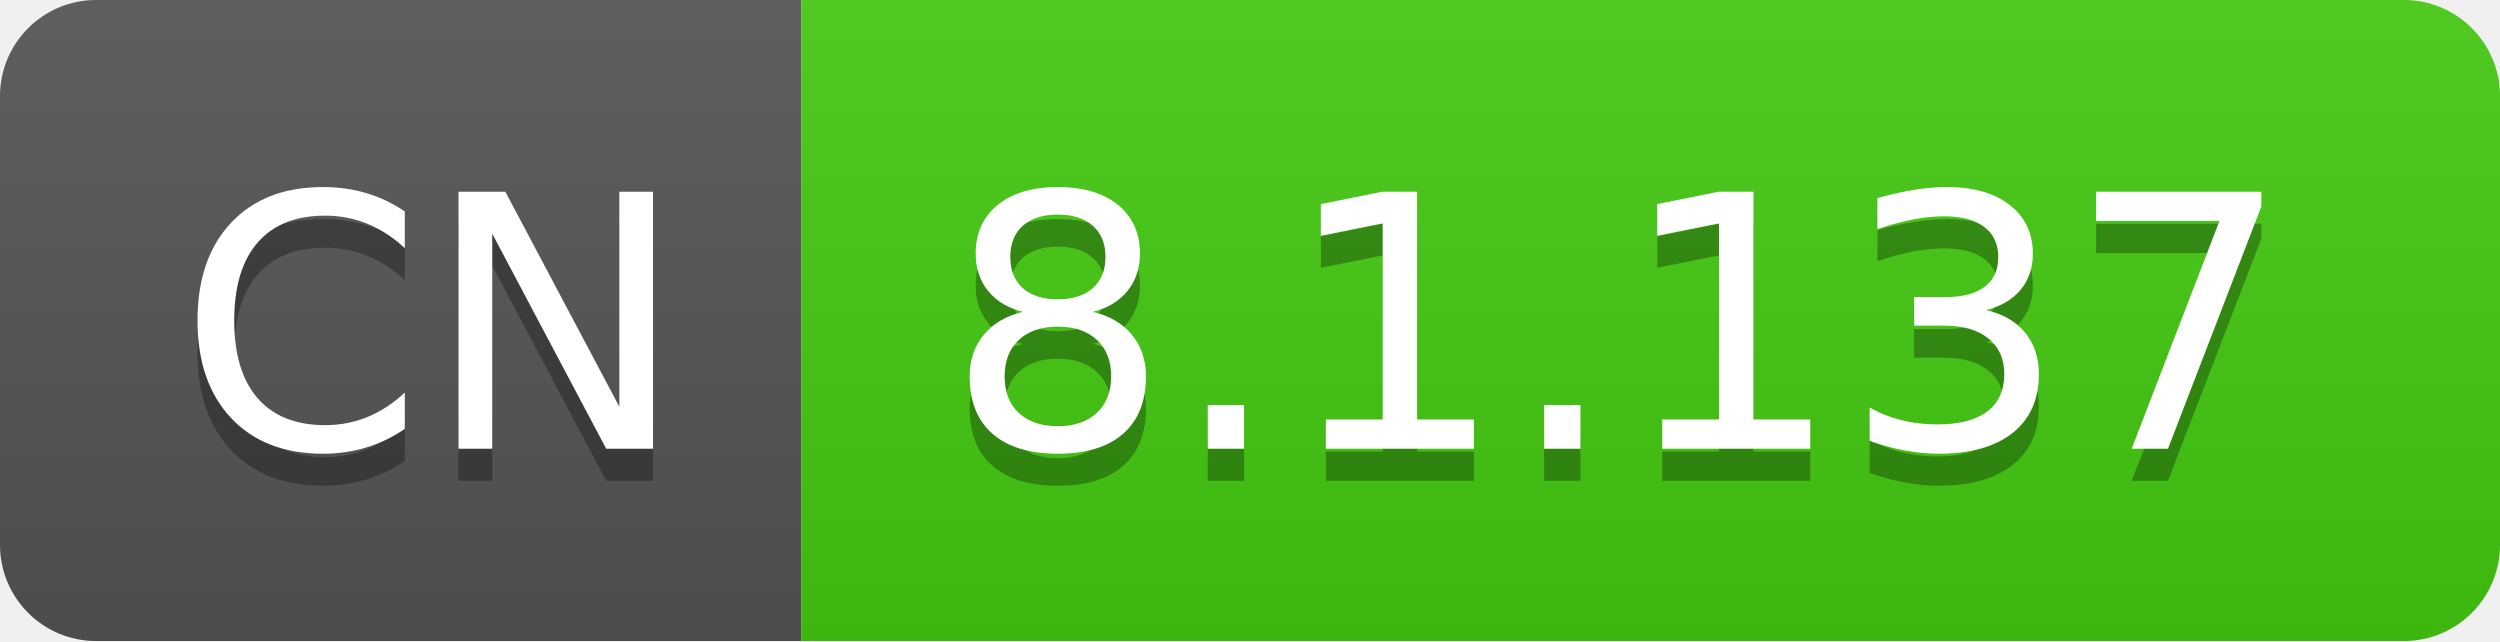
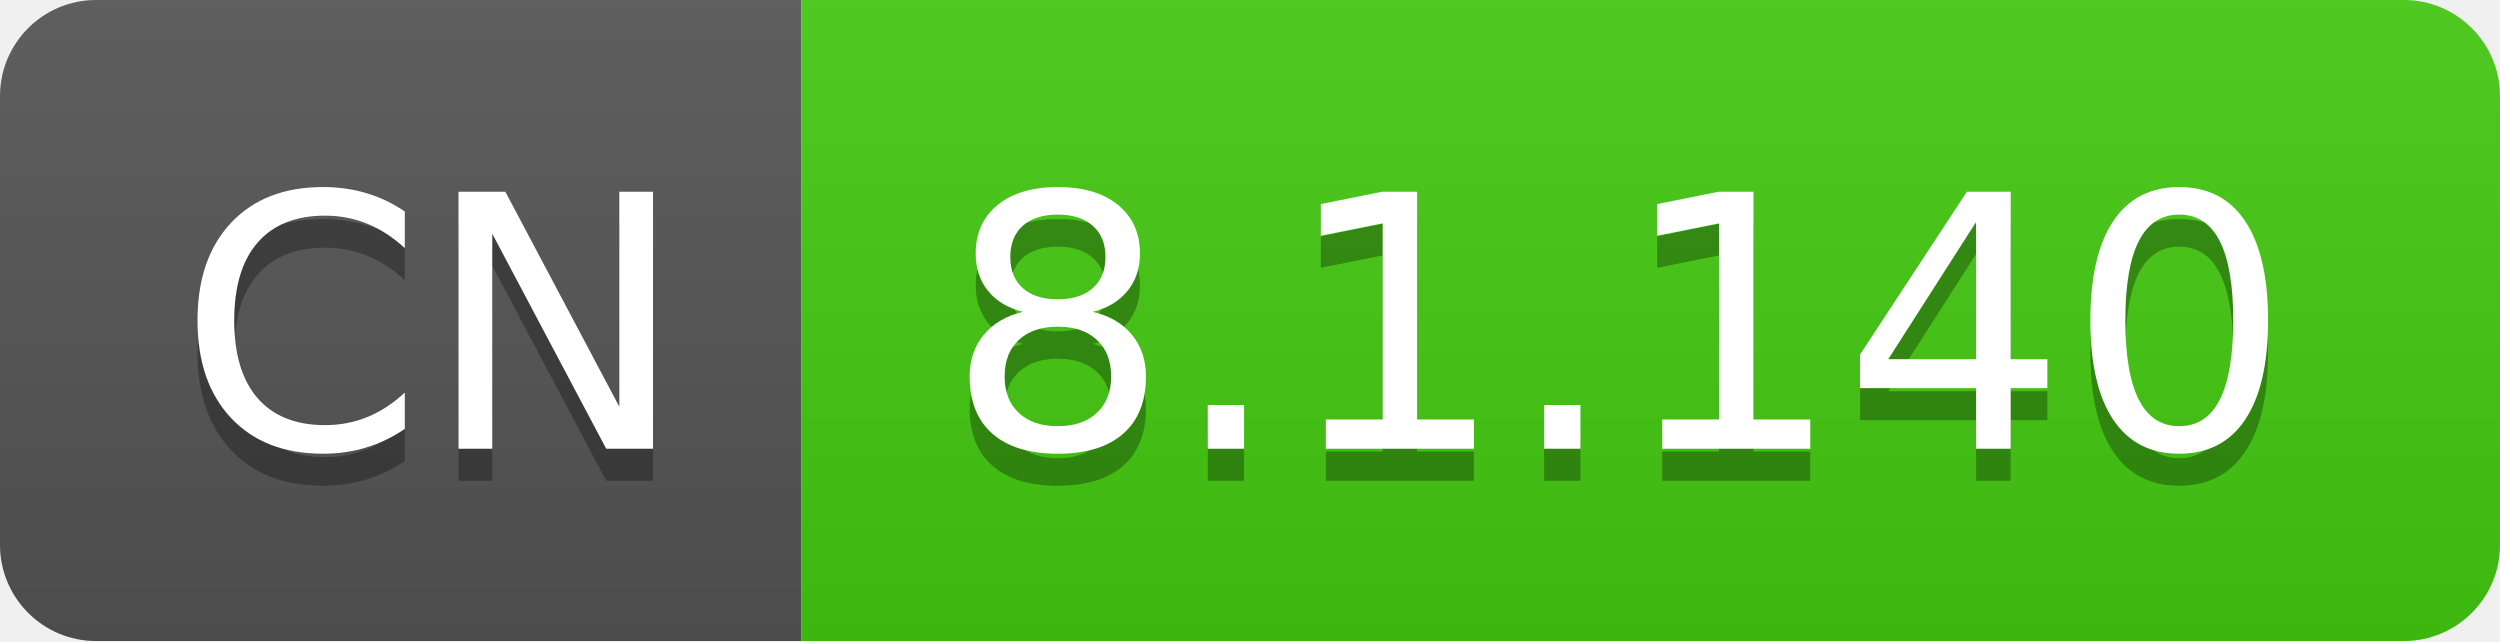
- <svg xmlns="http://www.w3.org/2000/svg" width="78" height="20" role="img" aria-label="CN: 8.1.137">
+ <svg xmlns="http://www.w3.org/2000/svg" width="78" height="20" role="img" aria-label="CN: 8.1.140">
  <linearGradient id="s" x2="0" y2="100%">
    <stop offset="0" stop-color="#bbb" stop-opacity=".1" />
    <stop offset="1" stop-opacity=".1" />
  </linearGradient>
  <clipPath id="r">
    <rect width="78" height="20" rx="3" fill="#fff" />
  </clipPath>
  <g clip-path="url(#r)">
    <rect width="25" height="20" fill="#555" />
    <rect x="25" width="53" height="20" fill="#4c1" />
    <rect width="78" height="20" fill="url(#s)" />
  </g>
  <g fill="#fff" text-anchor="middle" font-family="Verdana,Geneva,DejaVu Sans,sans-serif" text-rendering="geometricPrecision" font-size="110">
    <text aria-hidden="true" x="135" y="150" fill="#010101" fill-opacity=".3" transform="scale(.1)" textLength="150">CN</text>
    <text x="135" y="140" transform="scale(.1)" fill="#fff" textLength="150">CN</text>
-     <text aria-hidden="true" x="505" y="150" fill="#010101" fill-opacity=".3" transform="scale(.1)" textLength="430">8.1.137</text>
-     <text x="505" y="140" transform="scale(.1)" fill="#fff" textLength="430">8.1.137</text>
+     <text aria-hidden="true" x="505" y="150" fill="#010101" fill-opacity=".3" transform="scale(.1)" textLength="430">8.1.140</text>
+     <text x="505" y="140" transform="scale(.1)" fill="#fff" textLength="430">8.1.140</text>
  </g>
</svg>
